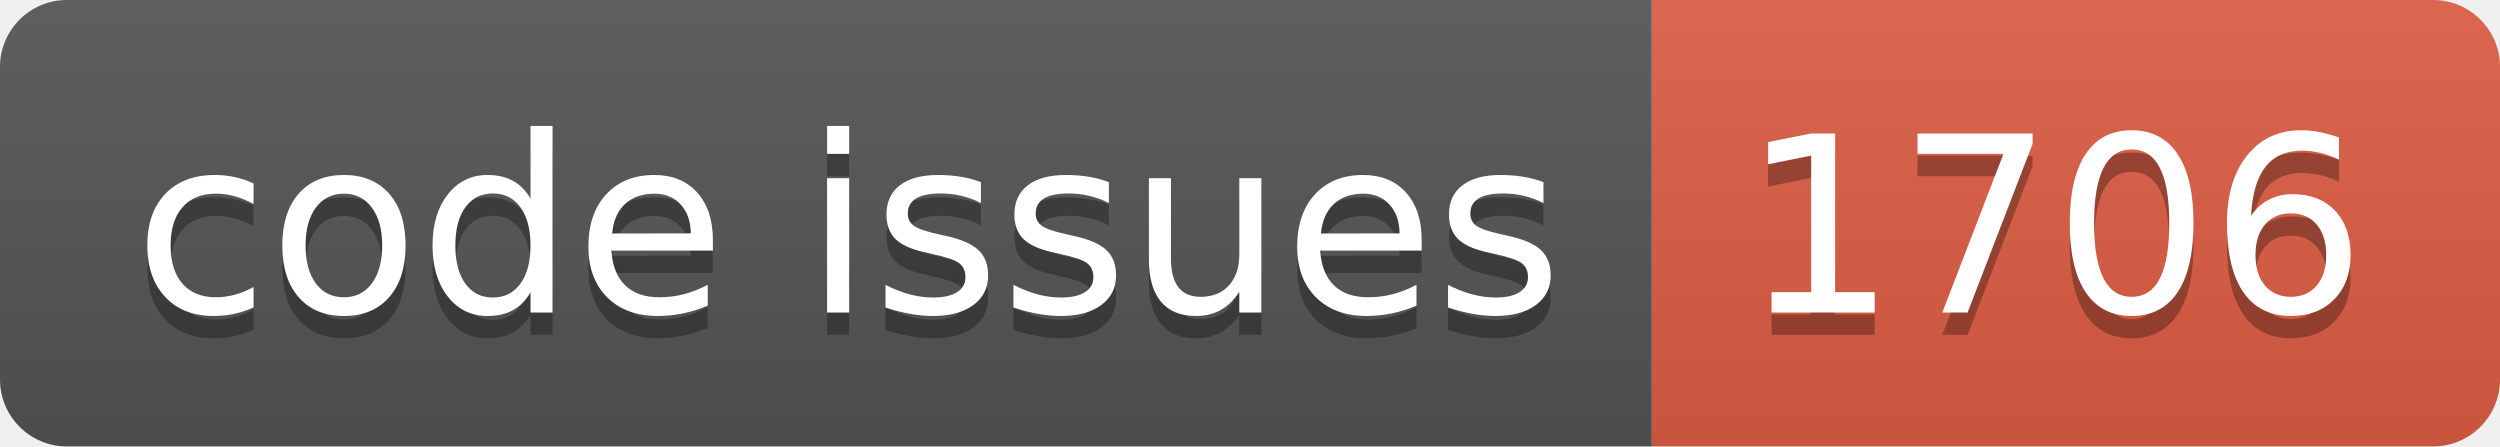
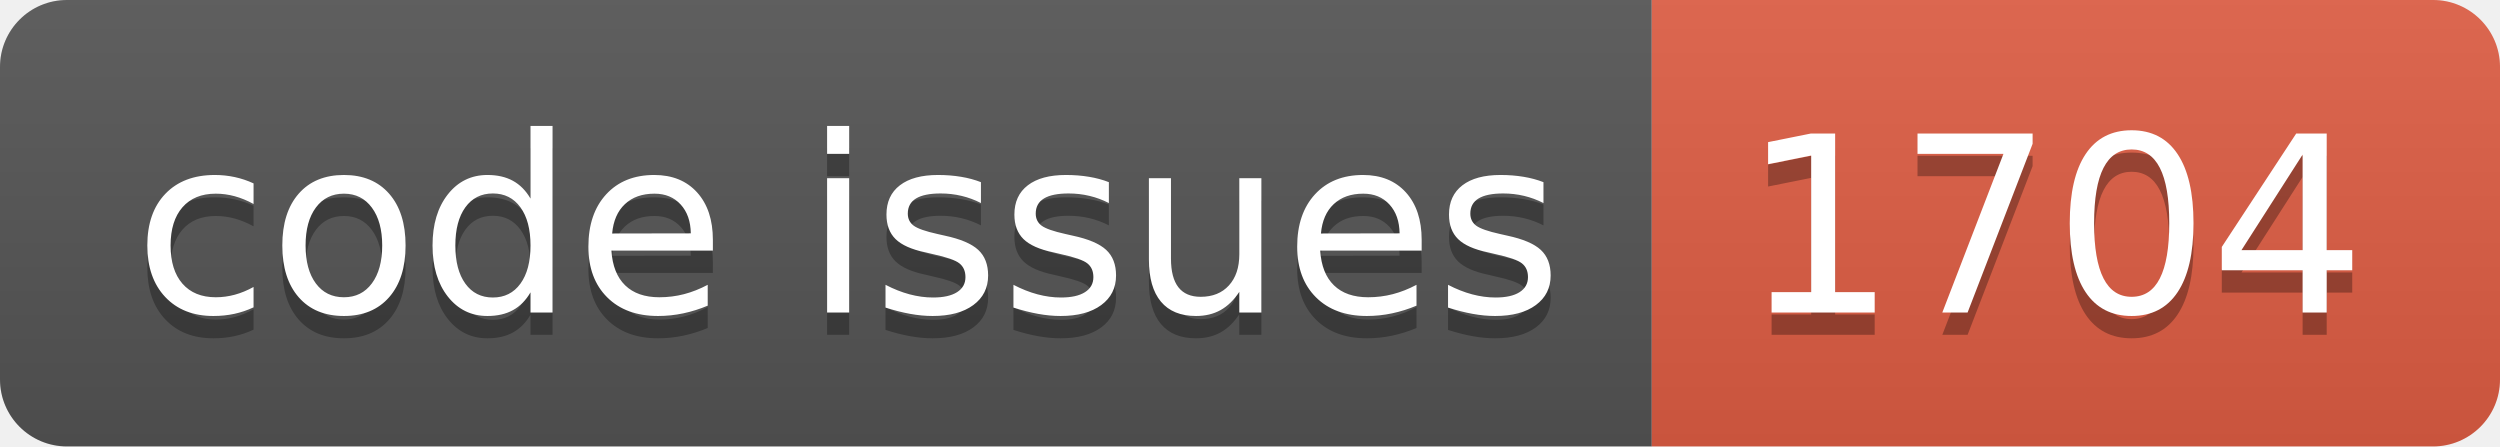
<svg xmlns="http://www.w3.org/2000/svg" width="112.0" height="20">
  <linearGradient id="smooth" x2="0" y2="100%">
    <stop offset="0" stop-color="#bbb" stop-opacity=".1" />
    <stop offset="1" stop-opacity=".1" />
  </linearGradient>
  <clipPath id="round">
    <rect width="112.0" height="20" rx="3" fill="#fff" />
  </clipPath>
  <g clip-path="url(#round)">
    <rect width="74.0" height="20" fill="#555" />
    <rect x="74.0" width="38.0" height="20" fill="#e05d44" />
    <rect width="112.0" height="20" fill="url(#smooth)" />
  </g>
  <g fill="#fff" text-anchor="middle" font-family="DejaVu Sans,Verdana,Geneva,sans-serif" font-size="110">
    <text x="380.0" y="150" fill="#010101" fill-opacity=".3" transform="scale(0.1)" textLength="640.0" lengthAdjust="spacing">code issues</text>
    <text x="380.0" y="140" transform="scale(0.1)" textLength="640.0" lengthAdjust="spacing">code issues</text>
-     <text x="920.0" y="150" fill="#010101" fill-opacity=".3" transform="scale(0.1)" textLength="280.0" lengthAdjust="spacing">1706</text>
-     <text x="920.0" y="140" transform="scale(0.1)" textLength="280.0" lengthAdjust="spacing">1706</text>
+     <text x="920.0" y="150" fill="#010101" fill-opacity=".3" transform="scale(0.1)" textLength="280.0" lengthAdjust="spacing">1704</text>
+     <text x="920.0" y="140" transform="scale(0.1)" textLength="280.0" lengthAdjust="spacing">1704</text>
  </g>
</svg>
